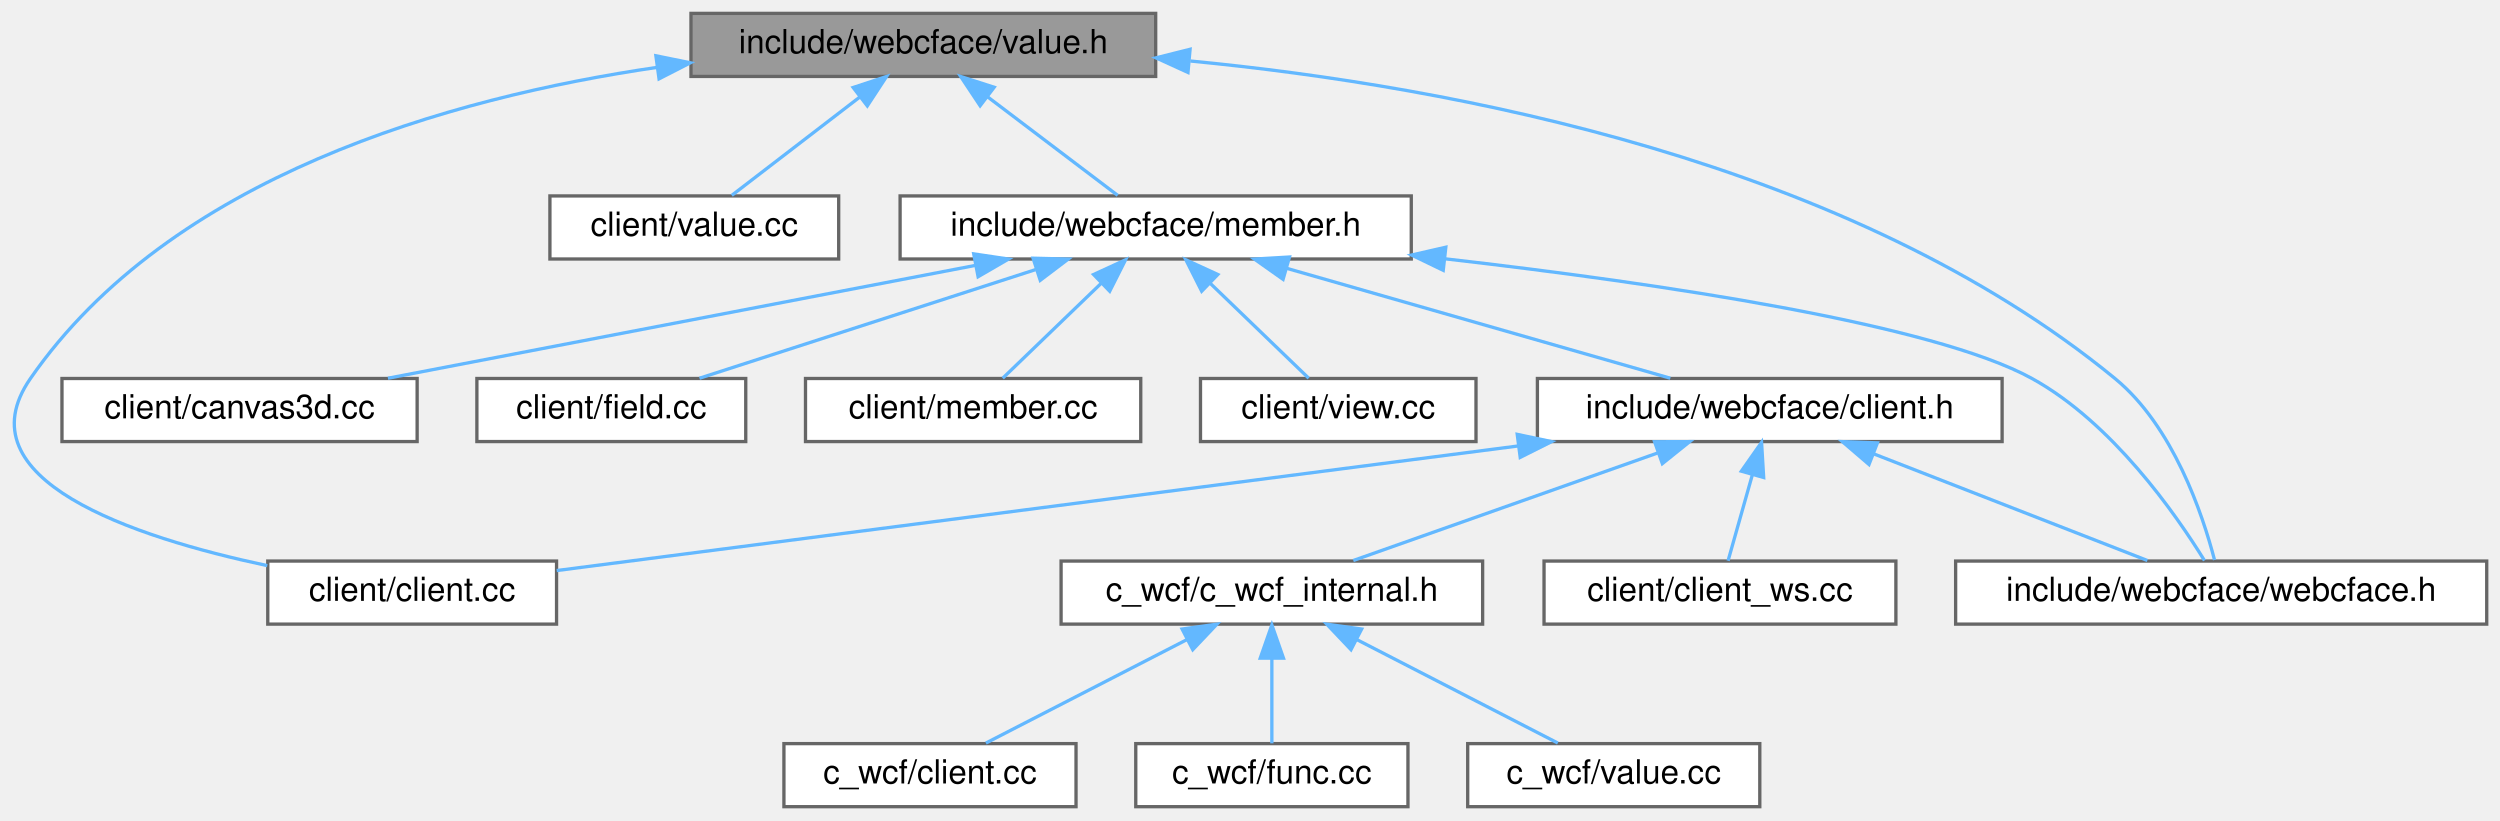
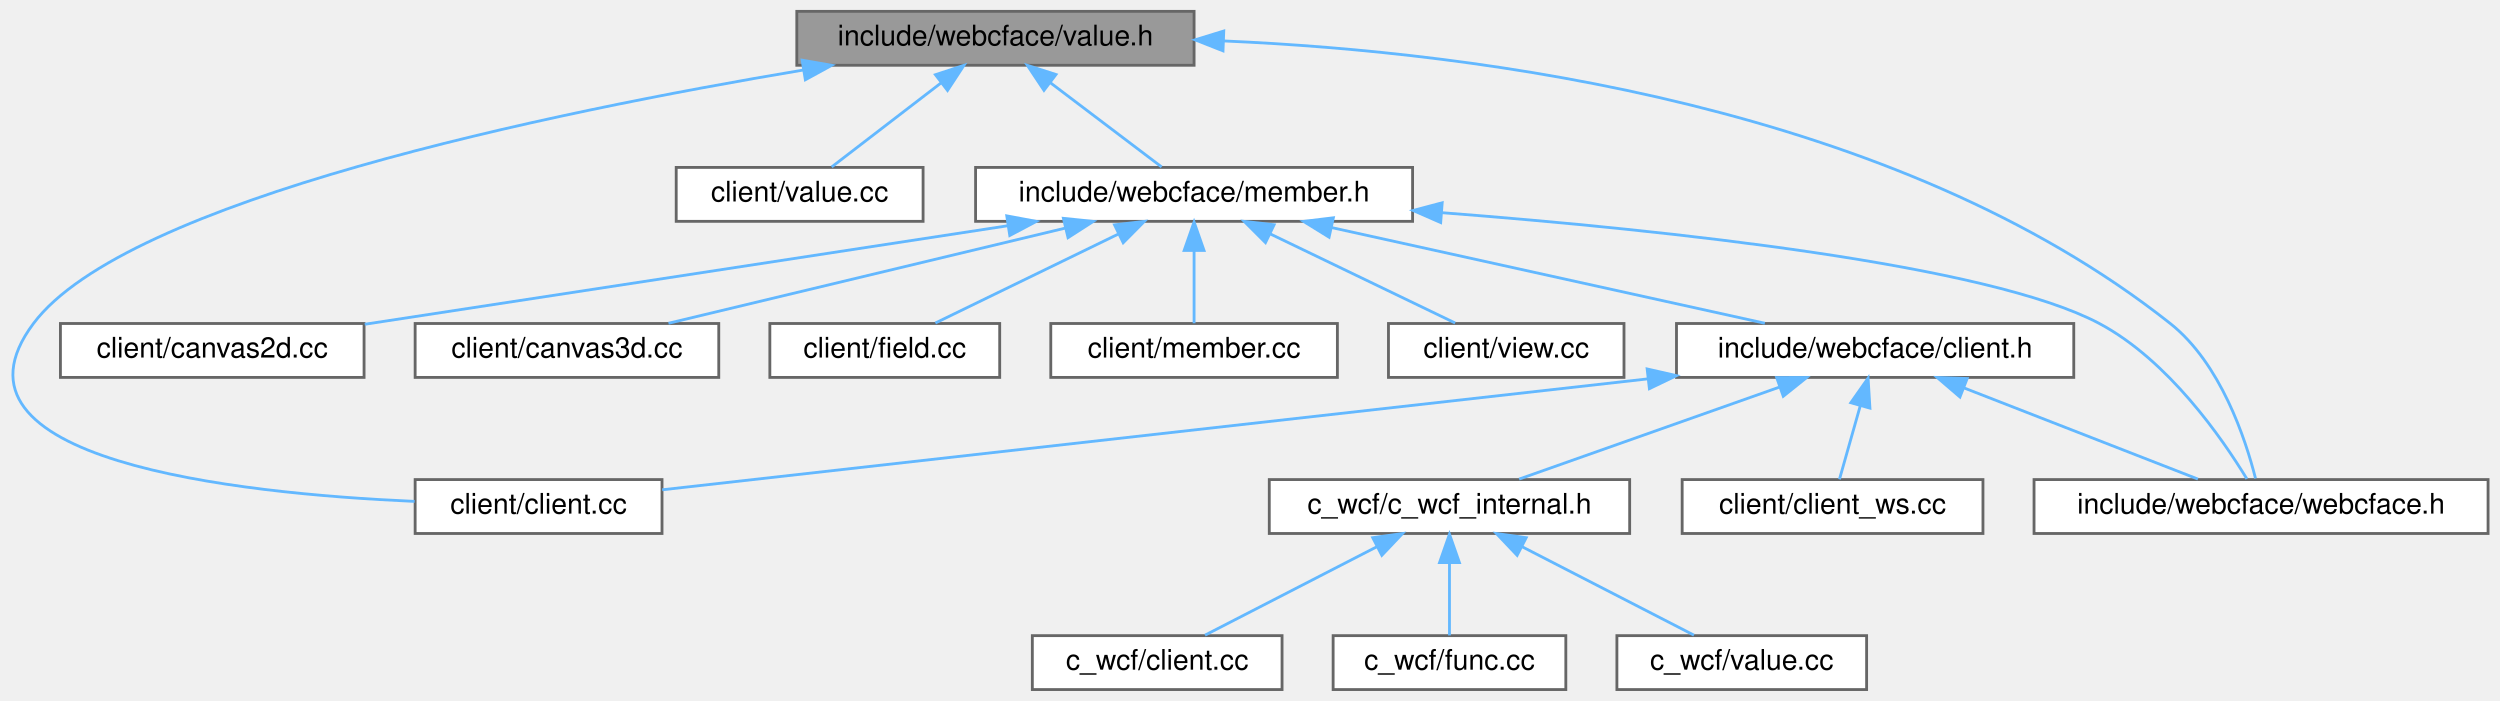
- <svg xmlns="http://www.w3.org/2000/svg" xmlns:xlink="http://www.w3.org/1999/xlink" width="753pt" height="247pt" viewBox="0.00 0.00 753.17 247.00">
+ <svg xmlns="http://www.w3.org/2000/svg" xmlns:xlink="http://www.w3.org/1999/xlink" width="881pt" height="247pt" viewBox="0.00 0.00 880.59 247.00">
  <g id="graph0" class="graph" transform="scale(1 1) rotate(0) translate(4 243)">
    <g id="Node000001" class="node">
      <g id="a_Node000001">
        <a xlink:title=" ">
-           <polygon fill="#999999" stroke="#666666" points="344.17,-239 204.17,-239 204.17,-220 344.17,-220 344.17,-239" />
-           <text text-anchor="middle" x="274.17" y="-227" font-family="Helvetica,sans-Serif" font-size="10.00">include/webcface/value.h</text>
+           <polygon fill="#999999" stroke="#666666" points="416.59,-239 276.59,-239 276.59,-220 416.59,-220 416.59,-239" />
+           <text text-anchor="middle" x="346.59" y="-227" font-family="Helvetica,sans-Serif" font-size="10.00">include/webcface/value.h</text>
        </a>
      </g>
    </g>
    <g id="Node000002" class="node">
      <g id="a_Node000002">
        <a xlink:href="client_2client_8cc.html" target="_top" xlink:title=" ">
-           <polygon fill="white" stroke="#666666" points="163.67,-74 76.67,-74 76.67,-55 163.67,-55 163.67,-74" />
-           <text text-anchor="middle" x="120.17" y="-62" font-family="Helvetica,sans-Serif" font-size="10.00">client/client.cc</text>
+           <polygon fill="white" stroke="#666666" points="229.09,-74 142.09,-74 142.09,-55 229.09,-55 229.09,-74" />
+           <text text-anchor="middle" x="185.59" y="-62" font-family="Helvetica,sans-Serif" font-size="10.00">client/client.cc</text>
        </a>
      </g>
    </g>
    <g id="edge1_Node000001_Node000002" class="edge">
      <g id="a_edge1_Node000001_Node000002">
        <a xlink:title=" ">
-           <path fill="none" stroke="#63b8ff" d="M194.07,-222.75C131.14,-213.53 47.33,-189.78 5.17,-129 -15.88,-98.64 35.76,-81.28 76.53,-72.62" />
-           <polygon fill="#63b8ff" stroke="#63b8ff" points="193.6,-226.22 203.98,-224.11 194.55,-219.28 193.6,-226.22" />
+           <path fill="none" stroke="#63b8ff" d="M278.85,-218.32C189.61,-203.36 40.11,-172.44 7.59,-129 -28.45,-80.87 78.31,-69.11 141.9,-66.31" />
+           <polygon fill="#63b8ff" stroke="#63b8ff" points="278.46,-221.8 288.89,-219.98 279.6,-214.89 278.46,-221.8" />
        </a>
      </g>
    </g>
    <g id="Node000003" class="node">
      <g id="a_Node000003">
        <a xlink:href="client_2value_8cc.html" target="_top" xlink:title=" ">
-           <polygon fill="white" stroke="#666666" points="248.67,-184 161.67,-184 161.67,-165 248.67,-165 248.67,-184" />
-           <text text-anchor="middle" x="205.17" y="-172" font-family="Helvetica,sans-Serif" font-size="10.00">client/value.cc</text>
+           <polygon fill="white" stroke="#666666" points="321.09,-184 234.09,-184 234.09,-165 321.09,-165 321.09,-184" />
+           <text text-anchor="middle" x="277.59" y="-172" font-family="Helvetica,sans-Serif" font-size="10.00">client/value.cc</text>
        </a>
      </g>
    </g>
    <g id="edge2_Node000001_Node000003" class="edge">
      <g id="a_edge2_Node000001_Node000003">
        <a xlink:title=" ">
-           <path fill="none" stroke="#63b8ff" d="M255.14,-213.88C242.72,-204.34 226.93,-192.21 216.46,-184.17" />
-           <polygon fill="#63b8ff" stroke="#63b8ff" points="253.03,-216.67 263.09,-219.98 257.29,-211.12 253.03,-216.67" />
+           <path fill="none" stroke="#63b8ff" d="M327.55,-213.88C315.13,-204.34 299.34,-192.21 288.88,-184.17" />
+           <polygon fill="#63b8ff" stroke="#63b8ff" points="325.44,-216.67 335.5,-219.98 329.7,-211.12 325.44,-216.67" />
        </a>
      </g>
    </g>
    <g id="Node000004" class="node">
      <g id="a_Node000004">
        <a xlink:href="member_8h.html" target="_top" xlink:title=" ">
-           <polygon fill="white" stroke="#666666" points="421.17,-184 267.17,-184 267.17,-165 421.17,-165 421.17,-184" />
-           <text text-anchor="middle" x="344.17" y="-172" font-family="Helvetica,sans-Serif" font-size="10.00">include/webcface/member.h</text>
+           <polygon fill="white" stroke="#666666" points="493.59,-184 339.59,-184 339.59,-165 493.59,-165 493.59,-184" />
+           <text text-anchor="middle" x="416.59" y="-172" font-family="Helvetica,sans-Serif" font-size="10.00">include/webcface/member.h</text>
        </a>
      </g>
    </g>
    <g id="edge3_Node000001_Node000004" class="edge">
      <g id="a_edge3_Node000001_Node000004">
        <a xlink:title=" ">
-           <path fill="none" stroke="#63b8ff" d="M293.49,-213.88C306.09,-204.34 322.1,-192.21 332.72,-184.17" />
-           <polygon fill="#63b8ff" stroke="#63b8ff" points="291.28,-211.16 285.42,-219.98 295.51,-216.74 291.28,-211.16" />
+           <path fill="none" stroke="#63b8ff" d="M365.9,-213.88C378.5,-204.34 394.52,-192.21 405.14,-184.17" />
+           <polygon fill="#63b8ff" stroke="#63b8ff" points="363.69,-211.16 357.83,-219.98 367.92,-216.74 363.69,-211.16" />
+         </a>
+       </g>
+     </g>
+     <g id="Node000016" class="node">
+       <g id="a_Node000016">
+         <a xlink:href="webcface_8h.html" target="_top" xlink:title=" ">
+           <polygon fill="white" stroke="#666666" points="872.59,-74 712.59,-74 712.59,-55 872.59,-55 872.59,-74" />
+           <text text-anchor="middle" x="792.59" y="-62" font-family="Helvetica,sans-Serif" font-size="10.00">include/webcface/webcface.h</text>
+         </a>
+       </g>
+     </g>
+     <g id="edge18_Node000001_Node000016" class="edge">
+       <g id="a_edge18_Node000001_Node000016">
+         <a xlink:title=" ">
+           <path fill="none" stroke="#63b8ff" d="M427.11,-228.57C517.44,-224.6 663.92,-205.57 760.59,-129 778.39,-114.9 787.13,-88.26 790.64,-74.4" />
+           <polygon fill="#63b8ff" stroke="#63b8ff" points="426.78,-225.08 416.93,-228.96 427.05,-232.07 426.78,-225.08" />
+         </a>
+       </g>
+     </g>
+     <g id="Node000005" class="node">
+       <g id="a_Node000005">
+         <a xlink:href="canvas2d_8cc.html" target="_top" xlink:title=" ">
+           <polygon fill="white" stroke="#666666" points="124.09,-129 17.09,-129 17.09,-110 124.09,-110 124.09,-129" />
+           <text text-anchor="middle" x="70.59" y="-117" font-family="Helvetica,sans-Serif" font-size="10.00">client/canvas2d.cc</text>
+         </a>
+       </g>
+     </g>
+     <g id="edge4_Node000004_Node000005" class="edge">
+       <g id="a_edge4_Node000004_Node000005">
+         <a xlink:title=" ">
+           <path fill="none" stroke="#63b8ff" d="M350.76,-163.42C285.08,-153.36 185.4,-138.09 124.33,-128.73" />
+           <polygon fill="#63b8ff" stroke="#63b8ff" points="350.58,-166.93 361,-164.98 351.64,-160.01 350.58,-166.93" />
+         </a>
+       </g>
+     </g>
+     <g id="Node000006" class="node">
+       <g id="a_Node000006">
+         <a xlink:href="canvas3d_8cc.html" target="_top" xlink:title=" ">
+           <polygon fill="white" stroke="#666666" points="249.09,-129 142.09,-129 142.09,-110 249.09,-110 249.09,-129" />
+           <text text-anchor="middle" x="195.59" y="-117" font-family="Helvetica,sans-Serif" font-size="10.00">client/canvas3d.cc</text>
+         </a>
+       </g>
+     </g>
+     <g id="edge5_Node000004_Node000006" class="edge">
+       <g id="a_edge5_Node000004_Node000006">
+         <a xlink:title=" ">
+           <path fill="none" stroke="#63b8ff" d="M371.25,-162.63C329.85,-152.7 269.47,-138.22 231.37,-129.08" />
+           <polygon fill="#63b8ff" stroke="#63b8ff" points="370.54,-166.06 381.08,-164.98 372.17,-159.25 370.54,-166.06" />
+         </a>
+       </g>
+     </g>
+     <g id="Node000007" class="node">
+       <g id="a_Node000007">
+         <a xlink:href="field_8cc.html" target="_top" xlink:title=" ">
+           <polygon fill="white" stroke="#666666" points="348.09,-129 267.09,-129 267.09,-110 348.09,-110 348.09,-129" />
+           <text text-anchor="middle" x="307.59" y="-117" font-family="Helvetica,sans-Serif" font-size="10.00">client/field.cc</text>
+         </a>
+       </g>
+     </g>
+     <g id="edge6_Node000004_Node000007" class="edge">
+       <g id="a_edge6_Node000004_Node000007">
+         <a xlink:title=" ">
+           <path fill="none" stroke="#63b8ff" d="M389.85,-160.5C369.8,-150.75 342.91,-137.68 325.42,-129.17" />
+           <polygon fill="#63b8ff" stroke="#63b8ff" points="388.55,-163.76 399.07,-164.98 391.61,-157.46 388.55,-163.76" />
+         </a>
+       </g>
+     </g>
+     <g id="Node000008" class="node">
+       <g id="a_Node000008">
+         <a xlink:href="member_8cc.html" target="_top" xlink:title=" ">
+           <polygon fill="white" stroke="#666666" points="467.09,-129 366.09,-129 366.09,-110 467.09,-110 467.09,-129" />
+           <text text-anchor="middle" x="416.59" y="-117" font-family="Helvetica,sans-Serif" font-size="10.00">client/member.cc</text>
+         </a>
+       </g>
+     </g>
+     <g id="edge7_Node000004_Node000008" class="edge">
+       <g id="a_edge7_Node000004_Node000008">
+         <a xlink:title=" ">
+           <path fill="none" stroke="#63b8ff" d="M416.59,-154.66C416.59,-145.93 416.59,-135.99 416.59,-129.09" />
+           <polygon fill="#63b8ff" stroke="#63b8ff" points="413.09,-154.75 416.59,-164.75 420.09,-154.75 413.09,-154.75" />
+         </a>
+       </g>
+     </g>
+     <g id="Node000009" class="node">
+       <g id="a_Node000009">
+         <a xlink:href="view_8cc.html" target="_top" xlink:title=" ">
+           <polygon fill="white" stroke="#666666" points="568.09,-129 485.09,-129 485.09,-110 568.09,-110 568.09,-129" />
+           <text text-anchor="middle" x="526.59" y="-117" font-family="Helvetica,sans-Serif" font-size="10.00">client/view.cc</text>
+         </a>
+       </g>
+     </g>
+     <g id="edge8_Node000004_Node000009" class="edge">
+       <g id="a_edge8_Node000004_Node000009">
+         <a xlink:title=" ">
+           <path fill="none" stroke="#63b8ff" d="M443.29,-160.63C463.56,-150.87 490.86,-137.71 508.59,-129.17" />
+           <polygon fill="#63b8ff" stroke="#63b8ff" points="441.75,-157.49 434.26,-164.98 444.79,-163.8 441.75,-157.49" />
+         </a>
+       </g>
+     </g>
+     <g id="Node000010" class="node">
+       <g id="a_Node000010">
+         <a xlink:href="client_8h.html" target="_top" xlink:title=" ">
+           <polygon fill="white" stroke="#666666" points="726.59,-129 586.59,-129 586.59,-110 726.59,-110 726.59,-129" />
+           <text text-anchor="middle" x="656.59" y="-117" font-family="Helvetica,sans-Serif" font-size="10.00">include/webcface/client.h</text>
+         </a>
+       </g>
+     </g>
+     <g id="edge9_Node000004_Node000010" class="edge">
+       <g id="a_edge9_Node000004_Node000010">
+         <a xlink:title=" ">
+           <path fill="none" stroke="#63b8ff" d="M464.97,-162.82C509.95,-152.88 576.09,-138.28 617.73,-129.08" />
+           <polygon fill="#63b8ff" stroke="#63b8ff" points="464.16,-159.41 455.15,-164.98 465.67,-166.25 464.16,-159.41" />
+         </a>
+       </g>
+     </g>
+     <g id="edge17_Node000004_Node000016" class="edge">
+       <g id="a_edge17_Node000004_Node000016">
+         <a xlink:title=" ">
+           <path fill="none" stroke="#63b8ff" d="M503.91,-168.05C584.23,-161.84 696.59,-149.75 735.59,-129 759.91,-116.06 778.98,-88.4 787.59,-74.24" />
+           <polygon fill="#63b8ff" stroke="#63b8ff" points="503.49,-164.57 493.78,-168.82 504.02,-171.55 503.49,-164.57" />
+         </a>
+       </g>
+     </g>
+     <g id="edge14_Node000010_Node000002" class="edge">
+       <g id="a_edge14_Node000010_Node000002">
+         <a xlink:title=" ">
+           <path fill="none" stroke="#63b8ff" d="M576.5,-109.49C476.27,-98.21 308.19,-79.3 229.15,-70.4" />
+           <polygon fill="#63b8ff" stroke="#63b8ff" points="576.25,-112.98 586.58,-110.62 577.04,-106.03 576.25,-112.98" />
+         </a>
+       </g>
+     </g>
+     <g id="Node000011" class="node">
+       <g id="a_Node000011">
+         <a xlink:href="c__wcf__internal_8h.html" target="_top" xlink:title=" ">
+           <polygon fill="white" stroke="#666666" points="570.09,-74 443.09,-74 443.09,-55 570.09,-55 570.09,-74" />
+           <text text-anchor="middle" x="506.59" y="-62" font-family="Helvetica,sans-Serif" font-size="10.00">c_wcf/c_wcf_internal.h</text>
+         </a>
+       </g>
+     </g>
+     <g id="edge10_Node000010_Node000011" class="edge">
+       <g id="a_edge10_Node000010_Node000011">
+         <a xlink:title=" ">
+           <path fill="none" stroke="#63b8ff" d="M622.77,-106.55C594.91,-96.71 556.07,-82.98 531.13,-74.17" />
+           <polygon fill="#63b8ff" stroke="#63b8ff" points="621.89,-109.95 632.49,-109.98 624.22,-103.35 621.89,-109.95" />
        </a>
      </g>
    </g>
    <g id="Node000015" class="node">
      <g id="a_Node000015">
-         <a xlink:href="webcface_8h.html" target="_top" xlink:title=" ">
-           <polygon fill="white" stroke="#666666" points="745.17,-74 585.17,-74 585.17,-55 745.17,-55 745.17,-74" />
-           <text text-anchor="middle" x="665.17" y="-62" font-family="Helvetica,sans-Serif" font-size="10.00">include/webcface/webcface.h</text>
-         </a>
-       </g>
-     </g>
-     <g id="edge17_Node000001_Node000015" class="edge">
-       <g id="a_edge17_Node000001_Node000015">
-         <a xlink:title=" ">
-           <path fill="none" stroke="#63b8ff" d="M354.63,-224.65C433.57,-216.98 553.39,-194.47 633.17,-129 650.73,-114.59 659.58,-88.09 663.17,-74.32" />
-           <polygon fill="#63b8ff" stroke="#63b8ff" points="353.9,-221.2 344.25,-225.6 354.53,-228.18 353.9,-221.2" />
-         </a>
-       </g>
-     </g>
-     <g id="Node000005" class="node">
-       <g id="a_Node000005">
-         <a xlink:href="canvas3d_8cc.html" target="_top" xlink:title=" ">
-           <polygon fill="white" stroke="#666666" points="121.67,-129 14.67,-129 14.67,-110 121.67,-110 121.67,-129" />
-           <text text-anchor="middle" x="68.17" y="-117" font-family="Helvetica,sans-Serif" font-size="10.00">client/canvas3d.cc</text>
-         </a>
-       </g>
-     </g>
-     <g id="edge4_Node000004_Node000005" class="edge">
-       <g id="a_edge4_Node000004_Node000005">
-         <a xlink:title=" ">
-           <path fill="none" stroke="#63b8ff" d="M289.83,-163.07C238.09,-153.13 161.15,-138.35 112.87,-129.08" />
-           <polygon fill="#63b8ff" stroke="#63b8ff" points="289.35,-166.54 299.83,-164.98 290.67,-159.66 289.35,-166.54" />
-         </a>
-       </g>
-     </g>
-     <g id="Node000006" class="node">
-       <g id="a_Node000006">
-         <a xlink:href="field_8cc.html" target="_top" xlink:title=" ">
-           <polygon fill="white" stroke="#666666" points="220.67,-129 139.67,-129 139.67,-110 220.67,-110 220.67,-129" />
-           <text text-anchor="middle" x="180.17" y="-117" font-family="Helvetica,sans-Serif" font-size="10.00">client/field.cc</text>
-         </a>
-       </g>
-     </g>
-     <g id="edge5_Node000004_Node000006" class="edge">
-       <g id="a_edge5_Node000004_Node000006">
-         <a xlink:title=" ">
-           <path fill="none" stroke="#63b8ff" d="M307.97,-161.8C277.36,-151.91 234.22,-137.97 206.73,-129.08" />
-           <polygon fill="#63b8ff" stroke="#63b8ff" points="307.23,-165.24 317.83,-164.98 309.39,-158.58 307.23,-165.24" />
-         </a>
-       </g>
-     </g>
-     <g id="Node000007" class="node">
-       <g id="a_Node000007">
-         <a xlink:href="member_8cc.html" target="_top" xlink:title=" ">
-           <polygon fill="white" stroke="#666666" points="339.67,-129 238.67,-129 238.67,-110 339.67,-110 339.67,-129" />
-           <text text-anchor="middle" x="289.17" y="-117" font-family="Helvetica,sans-Serif" font-size="10.00">client/member.cc</text>
-         </a>
-       </g>
-     </g>
-     <g id="edge6_Node000004_Node000007" class="edge">
-       <g id="a_edge6_Node000004_Node000007">
-         <a xlink:title=" ">
-           <path fill="none" stroke="#63b8ff" d="M327.88,-157.8C318.13,-148.41 306.12,-136.83 298.09,-129.09" />
-           <polygon fill="#63b8ff" stroke="#63b8ff" points="325.46,-160.33 335.09,-164.75 330.32,-155.29 325.46,-160.33" />
-         </a>
-       </g>
-     </g>
-     <g id="Node000008" class="node">
-       <g id="a_Node000008">
-         <a xlink:href="view_8cc.html" target="_top" xlink:title=" ">
-           <polygon fill="white" stroke="#666666" points="440.67,-129 357.67,-129 357.67,-110 440.67,-110 440.67,-129" />
-           <text text-anchor="middle" x="399.17" y="-117" font-family="Helvetica,sans-Serif" font-size="10.00">client/view.cc</text>
-         </a>
-       </g>
-     </g>
-     <g id="edge7_Node000004_Node000008" class="edge">
-       <g id="a_edge7_Node000004_Node000008">
-         <a xlink:title=" ">
-           <path fill="none" stroke="#63b8ff" d="M360.47,-157.8C370.22,-148.41 382.23,-136.83 390.26,-129.09" />
-           <polygon fill="#63b8ff" stroke="#63b8ff" points="358.03,-155.29 353.26,-164.75 362.89,-160.33 358.03,-155.29" />
-         </a>
-       </g>
-     </g>
-     <g id="Node000009" class="node">
-       <g id="a_Node000009">
-         <a xlink:href="client_8h.html" target="_top" xlink:title=" ">
-           <polygon fill="white" stroke="#666666" points="599.17,-129 459.17,-129 459.17,-110 599.17,-110 599.17,-129" />
-           <text text-anchor="middle" x="529.17" y="-117" font-family="Helvetica,sans-Serif" font-size="10.00">include/webcface/client.h</text>
-         </a>
-       </g>
-     </g>
-     <g id="edge8_Node000004_Node000009" class="edge">
-       <g id="a_edge8_Node000004_Node000009">
-         <a xlink:title=" ">
-           <path fill="none" stroke="#63b8ff" d="M383.68,-162.18C418.27,-152.27 467.8,-138.08 499.22,-129.08" />
-           <polygon fill="#63b8ff" stroke="#63b8ff" points="382.55,-158.87 373.9,-164.98 384.48,-165.6 382.55,-158.87" />
-         </a>
-       </g>
-     </g>
-     <g id="edge16_Node000004_Node000015" class="edge">
-       <g id="a_edge16_Node000004_Node000015">
-         <a xlink:title=" ">
-           <path fill="none" stroke="#63b8ff" d="M431.5,-165.04C496.29,-157.6 578.36,-145.41 608.17,-129 632.31,-115.71 651.47,-88.21 660.13,-74.17" />
-           <polygon fill="#63b8ff" stroke="#63b8ff" points="430.8,-161.59 421.25,-166.19 431.58,-168.55 430.8,-161.59" />
-         </a>
-       </g>
-     </g>
-     <g id="edge13_Node000009_Node000002" class="edge">
-       <g id="a_edge13_Node000009_Node000002">
-         <a xlink:title=" ">
-           <path fill="none" stroke="#63b8ff" d="M453.33,-108.67C368.12,-97.63 232.73,-80.09 163.72,-71.14" />
-           <polygon fill="#63b8ff" stroke="#63b8ff" points="453.09,-112.17 463.46,-109.98 453.99,-105.23 453.09,-112.17" />
-         </a>
-       </g>
-     </g>
-     <g id="Node000010" class="node">
-       <g id="a_Node000010">
-         <a xlink:href="c__wcf__internal_8h.html" target="_top" xlink:title=" ">
-           <polygon fill="white" stroke="#666666" points="442.67,-74 315.67,-74 315.67,-55 442.67,-55 442.67,-74" />
-           <text text-anchor="middle" x="379.17" y="-62" font-family="Helvetica,sans-Serif" font-size="10.00">c_wcf/c_wcf_internal.h</text>
-         </a>
-       </g>
-     </g>
-     <g id="edge9_Node000009_Node000010" class="edge">
-       <g id="a_edge9_Node000009_Node000010">
-         <a xlink:title=" ">
-           <path fill="none" stroke="#63b8ff" d="M495.36,-106.55C467.5,-96.71 428.66,-82.98 403.71,-74.17" />
-           <polygon fill="#63b8ff" stroke="#63b8ff" points="494.48,-109.95 505.07,-109.98 496.81,-103.35 494.48,-109.95" />
+         <a xlink:href="client__ws_8cc.html" target="_top" xlink:title=" ">
+           <polygon fill="white" stroke="#666666" points="694.59,-74 588.59,-74 588.59,-55 694.59,-55 694.59,-74" />
+           <text text-anchor="middle" x="641.59" y="-62" font-family="Helvetica,sans-Serif" font-size="10.00">client/client_ws.cc</text>
+         </a>
+       </g>
+     </g>
+     <g id="edge15_Node000010_Node000015" class="edge">
+       <g id="a_edge15_Node000010_Node000015">
+         <a xlink:title=" ">
+           <path fill="none" stroke="#63b8ff" d="M651.34,-99.95C648.85,-91.15 645.99,-81.06 644.02,-74.09" />
+           <polygon fill="#63b8ff" stroke="#63b8ff" points="648.02,-101.08 654.11,-109.75 654.76,-99.17 648.02,-101.08" />
+         </a>
+       </g>
+     </g>
+     <g id="edge16_Node000010_Node000016" class="edge">
+       <g id="a_edge16_Node000010_Node000016">
+         <a xlink:title=" ">
+           <path fill="none" stroke="#63b8ff" d="M687.92,-106.29C713.12,-96.47 747.92,-82.91 770.34,-74.17" />
+           <polygon fill="#63b8ff" stroke="#63b8ff" points="686.48,-103.09 678.44,-109.98 689.03,-109.61 686.48,-103.09" />
+         </a>
+       </g>
+     </g>
+     <g id="Node000012" class="node">
+       <g id="a_Node000012">
+         <a xlink:href="c__wcf_2client_8cc.html" target="_top" xlink:title=" ">
+           <polygon fill="white" stroke="#666666" points="447.59,-19 359.59,-19 359.59,0 447.59,0 447.59,-19" />
+           <text text-anchor="middle" x="403.59" y="-7" font-family="Helvetica,sans-Serif" font-size="10.00">c_wcf/client.cc</text>
+         </a>
+       </g>
+     </g>
+     <g id="edge11_Node000011_Node000012" class="edge">
+       <g id="a_edge11_Node000011_Node000012">
+         <a xlink:title=" ">
+           <path fill="none" stroke="#63b8ff" d="M481.07,-50.37C462.15,-40.63 436.89,-27.64 420.44,-19.17" />
+           <polygon fill="#63b8ff" stroke="#63b8ff" points="479.55,-53.52 490.04,-54.98 482.75,-47.3 479.55,-53.52" />
+         </a>
+       </g>
+     </g>
+     <g id="Node000013" class="node">
+       <g id="a_Node000013">
+         <a xlink:href="c__wcf_2func_8cc.html" target="_top" xlink:title=" ">
+           <polygon fill="white" stroke="#666666" points="547.59,-19 465.59,-19 465.59,0 547.59,0 547.59,-19" />
+           <text text-anchor="middle" x="506.59" y="-7" font-family="Helvetica,sans-Serif" font-size="10.00">c_wcf/func.cc</text>
+         </a>
+       </g>
+     </g>
+     <g id="edge12_Node000011_Node000013" class="edge">
+       <g id="a_edge12_Node000011_Node000013">
+         <a xlink:title=" ">
+           <path fill="none" stroke="#63b8ff" d="M506.59,-44.66C506.59,-35.93 506.59,-25.99 506.59,-19.09" />
+           <polygon fill="#63b8ff" stroke="#63b8ff" points="503.09,-44.75 506.59,-54.75 510.09,-44.75 503.09,-44.75" />
        </a>
      </g>
    </g>
    <g id="Node000014" class="node">
      <g id="a_Node000014">
-         <a xlink:href="client__ws_8cc.html" target="_top" xlink:title=" ">
-           <polygon fill="white" stroke="#666666" points="567.17,-74 461.17,-74 461.17,-55 567.17,-55 567.17,-74" />
-           <text text-anchor="middle" x="514.17" y="-62" font-family="Helvetica,sans-Serif" font-size="10.00">client/client_ws.cc</text>
-         </a>
-       </g>
-     </g>
-     <g id="edge14_Node000009_Node000014" class="edge">
-       <g id="a_edge14_Node000009_Node000014">
-         <a xlink:title=" ">
-           <path fill="none" stroke="#63b8ff" d="M523.92,-99.95C521.43,-91.15 518.58,-81.06 516.61,-74.09" />
-           <polygon fill="#63b8ff" stroke="#63b8ff" points="520.61,-101.08 526.7,-109.75 527.34,-99.17 520.61,-101.08" />
-         </a>
-       </g>
-     </g>
-     <g id="edge15_Node000009_Node000015" class="edge">
-       <g id="a_edge15_Node000009_Node000015">
-         <a xlink:title=" ">
-           <path fill="none" stroke="#63b8ff" d="M560.5,-106.29C585.71,-96.47 620.51,-82.91 642.93,-74.17" />
-           <polygon fill="#63b8ff" stroke="#63b8ff" points="559.07,-103.09 551.03,-109.98 561.61,-109.61 559.07,-103.09" />
-         </a>
-       </g>
-     </g>
-     <g id="Node000011" class="node">
-       <g id="a_Node000011">
-         <a xlink:href="c__wcf_2client_8cc.html" target="_top" xlink:title=" ">
-           <polygon fill="white" stroke="#666666" points="320.17,-19 232.17,-19 232.17,0 320.17,0 320.17,-19" />
-           <text text-anchor="middle" x="276.17" y="-7" font-family="Helvetica,sans-Serif" font-size="10.00">c_wcf/client.cc</text>
-         </a>
-       </g>
-     </g>
-     <g id="edge10_Node000010_Node000011" class="edge">
-       <g id="a_edge10_Node000010_Node000011">
-         <a xlink:title=" ">
-           <path fill="none" stroke="#63b8ff" d="M353.65,-50.37C334.73,-40.63 309.48,-27.64 293.02,-19.17" />
-           <polygon fill="#63b8ff" stroke="#63b8ff" points="352.13,-53.52 362.63,-54.98 355.34,-47.3 352.13,-53.52" />
-         </a>
-       </g>
-     </g>
-     <g id="Node000012" class="node">
-       <g id="a_Node000012">
-         <a xlink:href="c__wcf_2func_8cc.html" target="_top" xlink:title=" ">
-           <polygon fill="white" stroke="#666666" points="420.17,-19 338.17,-19 338.17,0 420.17,0 420.17,-19" />
-           <text text-anchor="middle" x="379.17" y="-7" font-family="Helvetica,sans-Serif" font-size="10.00">c_wcf/func.cc</text>
-         </a>
-       </g>
-     </g>
-     <g id="edge11_Node000010_Node000012" class="edge">
-       <g id="a_edge11_Node000010_Node000012">
-         <a xlink:title=" ">
-           <path fill="none" stroke="#63b8ff" d="M379.17,-44.66C379.17,-35.93 379.17,-25.99 379.17,-19.09" />
-           <polygon fill="#63b8ff" stroke="#63b8ff" points="375.67,-44.75 379.17,-54.75 382.67,-44.75 375.67,-44.75" />
-         </a>
-       </g>
-     </g>
-     <g id="Node000013" class="node">
-       <g id="a_Node000013">
        <a xlink:href="c__wcf_2value_8cc.html" target="_top" xlink:title=" ">
-           <polygon fill="white" stroke="#666666" points="526.17,-19 438.17,-19 438.17,0 526.17,0 526.17,-19" />
-           <text text-anchor="middle" x="482.17" y="-7" font-family="Helvetica,sans-Serif" font-size="10.00">c_wcf/value.cc</text>
-         </a>
-       </g>
-     </g>
-     <g id="edge12_Node000010_Node000013" class="edge">
-       <g id="a_edge12_Node000010_Node000013">
-         <a xlink:title=" ">
-           <path fill="none" stroke="#63b8ff" d="M404.7,-50.37C423.62,-40.63 448.87,-27.64 465.32,-19.17" />
-           <polygon fill="#63b8ff" stroke="#63b8ff" points="403.01,-47.3 395.72,-54.98 406.22,-53.52 403.01,-47.3" />
+           <polygon fill="white" stroke="#666666" points="653.59,-19 565.59,-19 565.59,0 653.59,0 653.59,-19" />
+           <text text-anchor="middle" x="609.59" y="-7" font-family="Helvetica,sans-Serif" font-size="10.00">c_wcf/value.cc</text>
+         </a>
+       </g>
+     </g>
+     <g id="edge13_Node000011_Node000014" class="edge">
+       <g id="a_edge13_Node000011_Node000014">
+         <a xlink:title=" ">
+           <path fill="none" stroke="#63b8ff" d="M532.11,-50.37C551.03,-40.63 576.28,-27.64 592.74,-19.17" />
+           <polygon fill="#63b8ff" stroke="#63b8ff" points="530.43,-47.3 523.14,-54.98 533.63,-53.52 530.43,-47.3" />
        </a>
      </g>
    </g>
  </g>
</svg>
